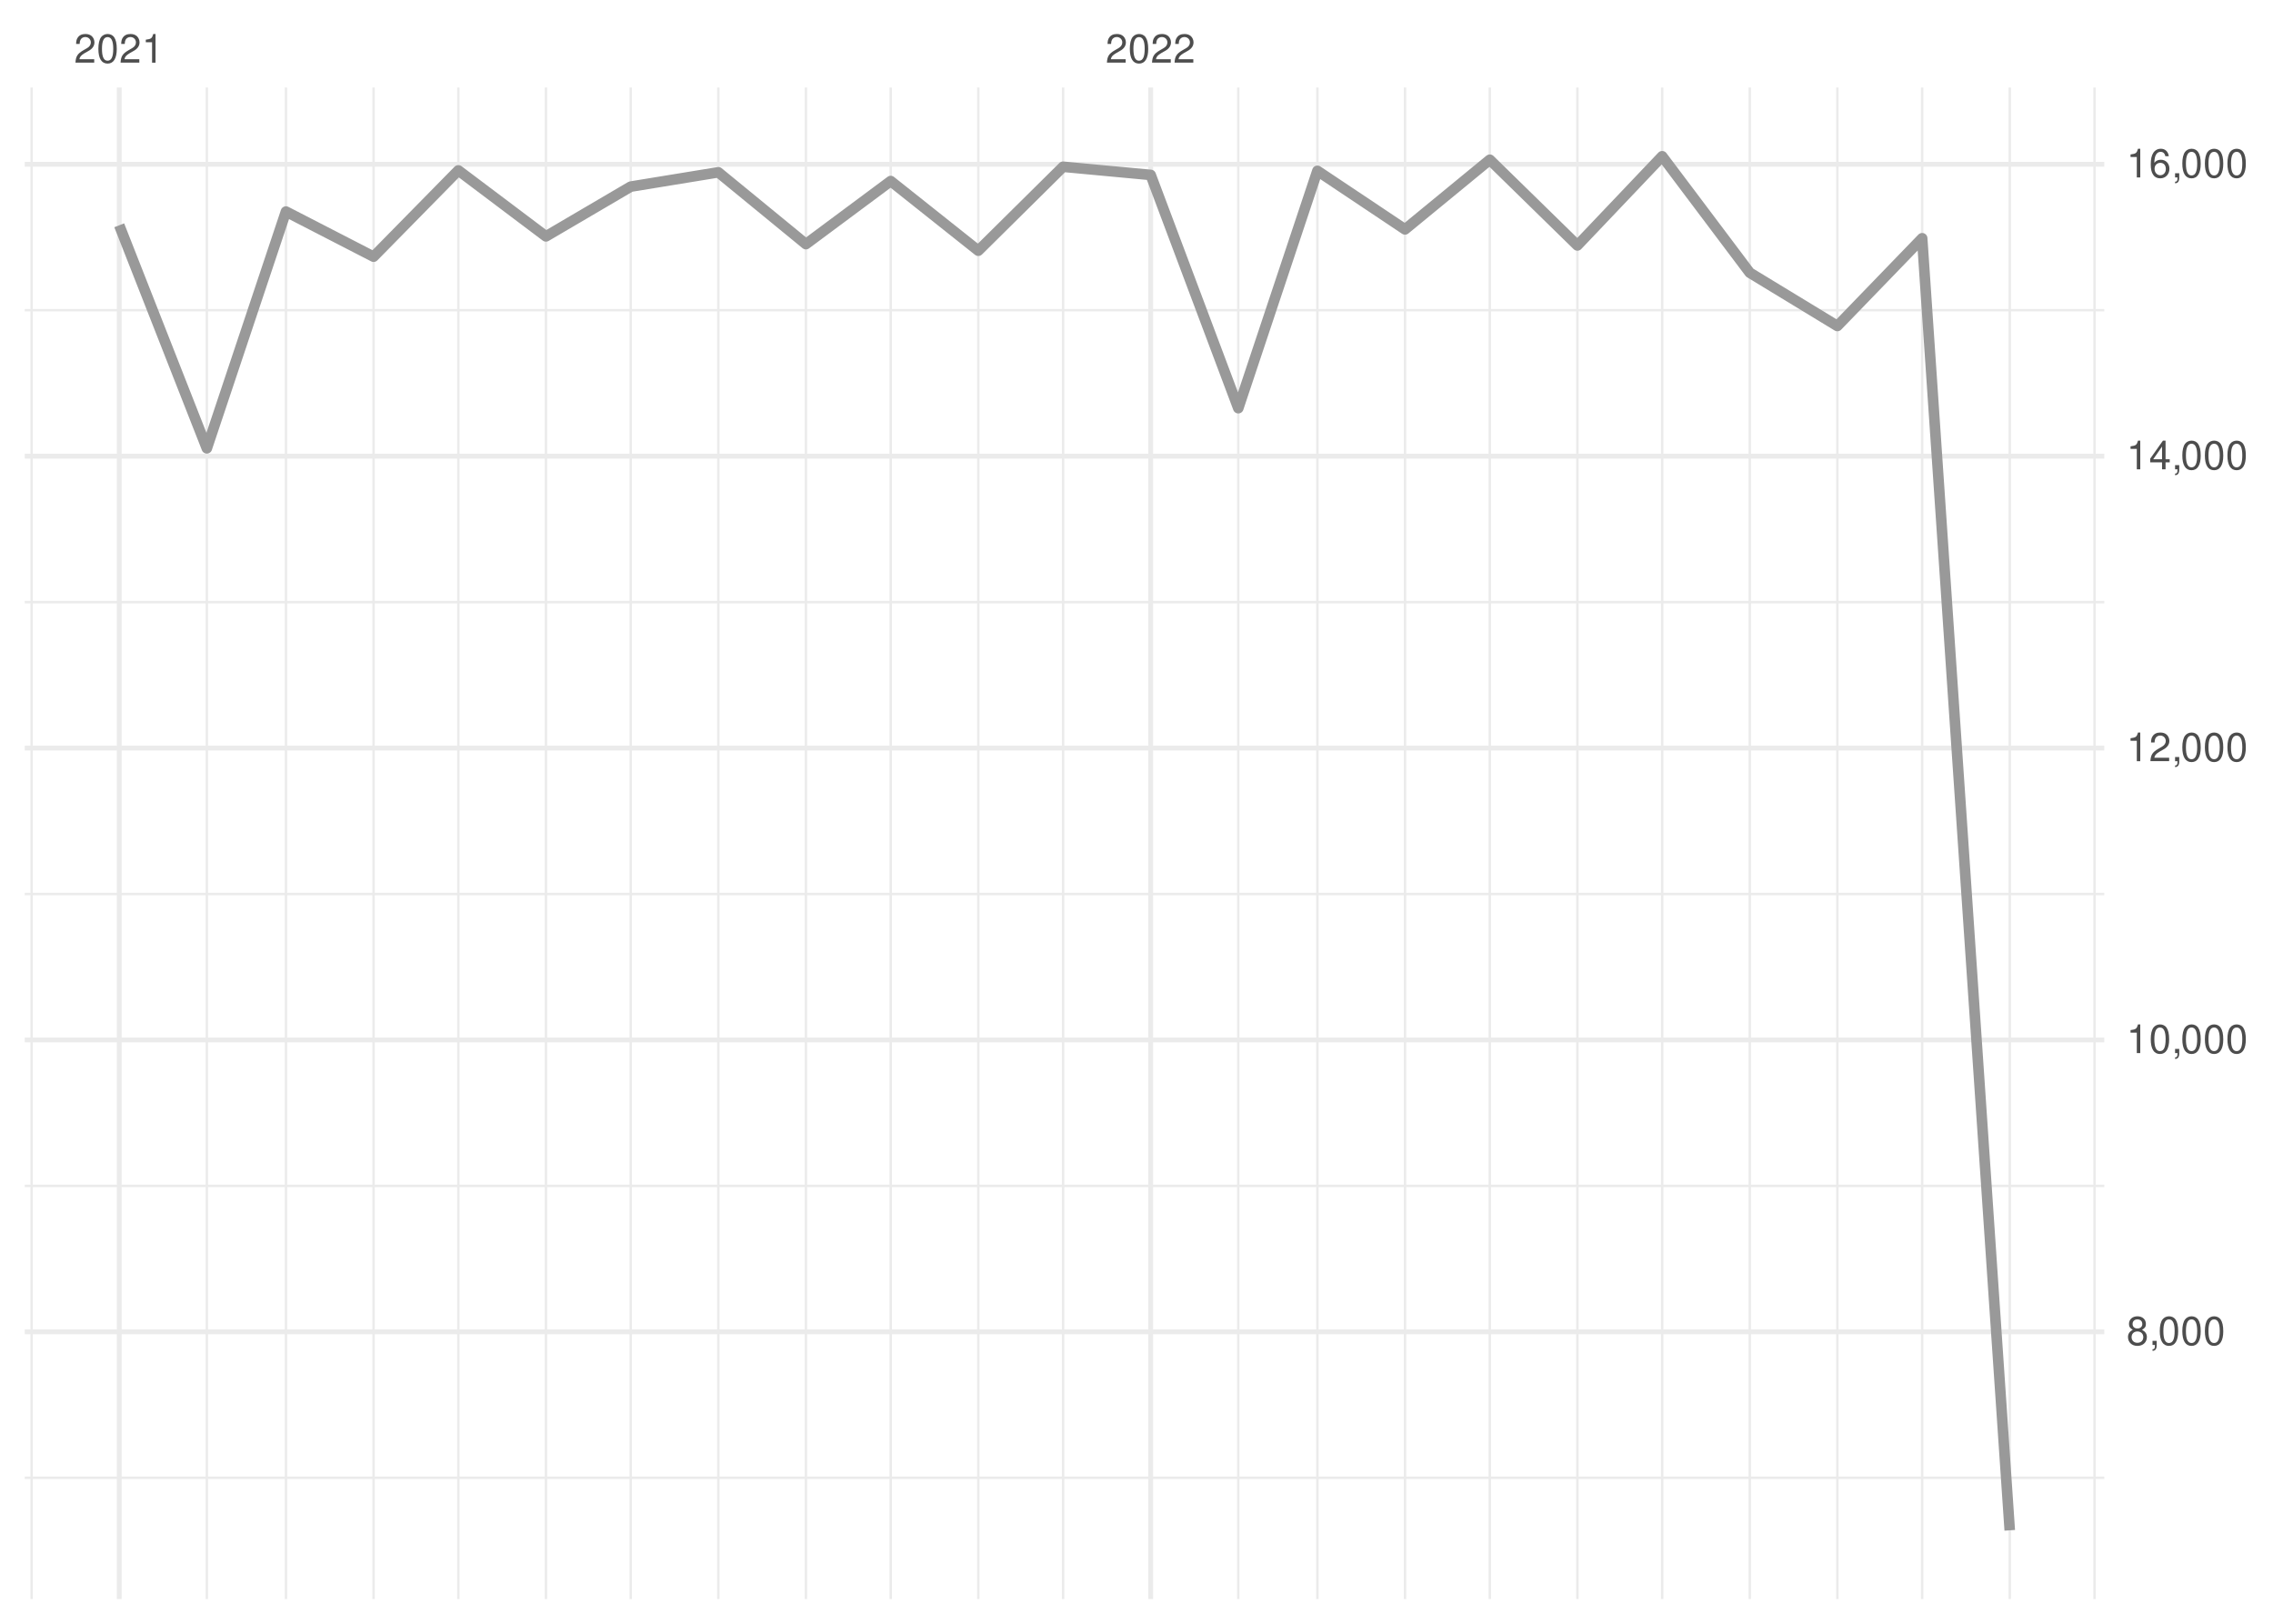
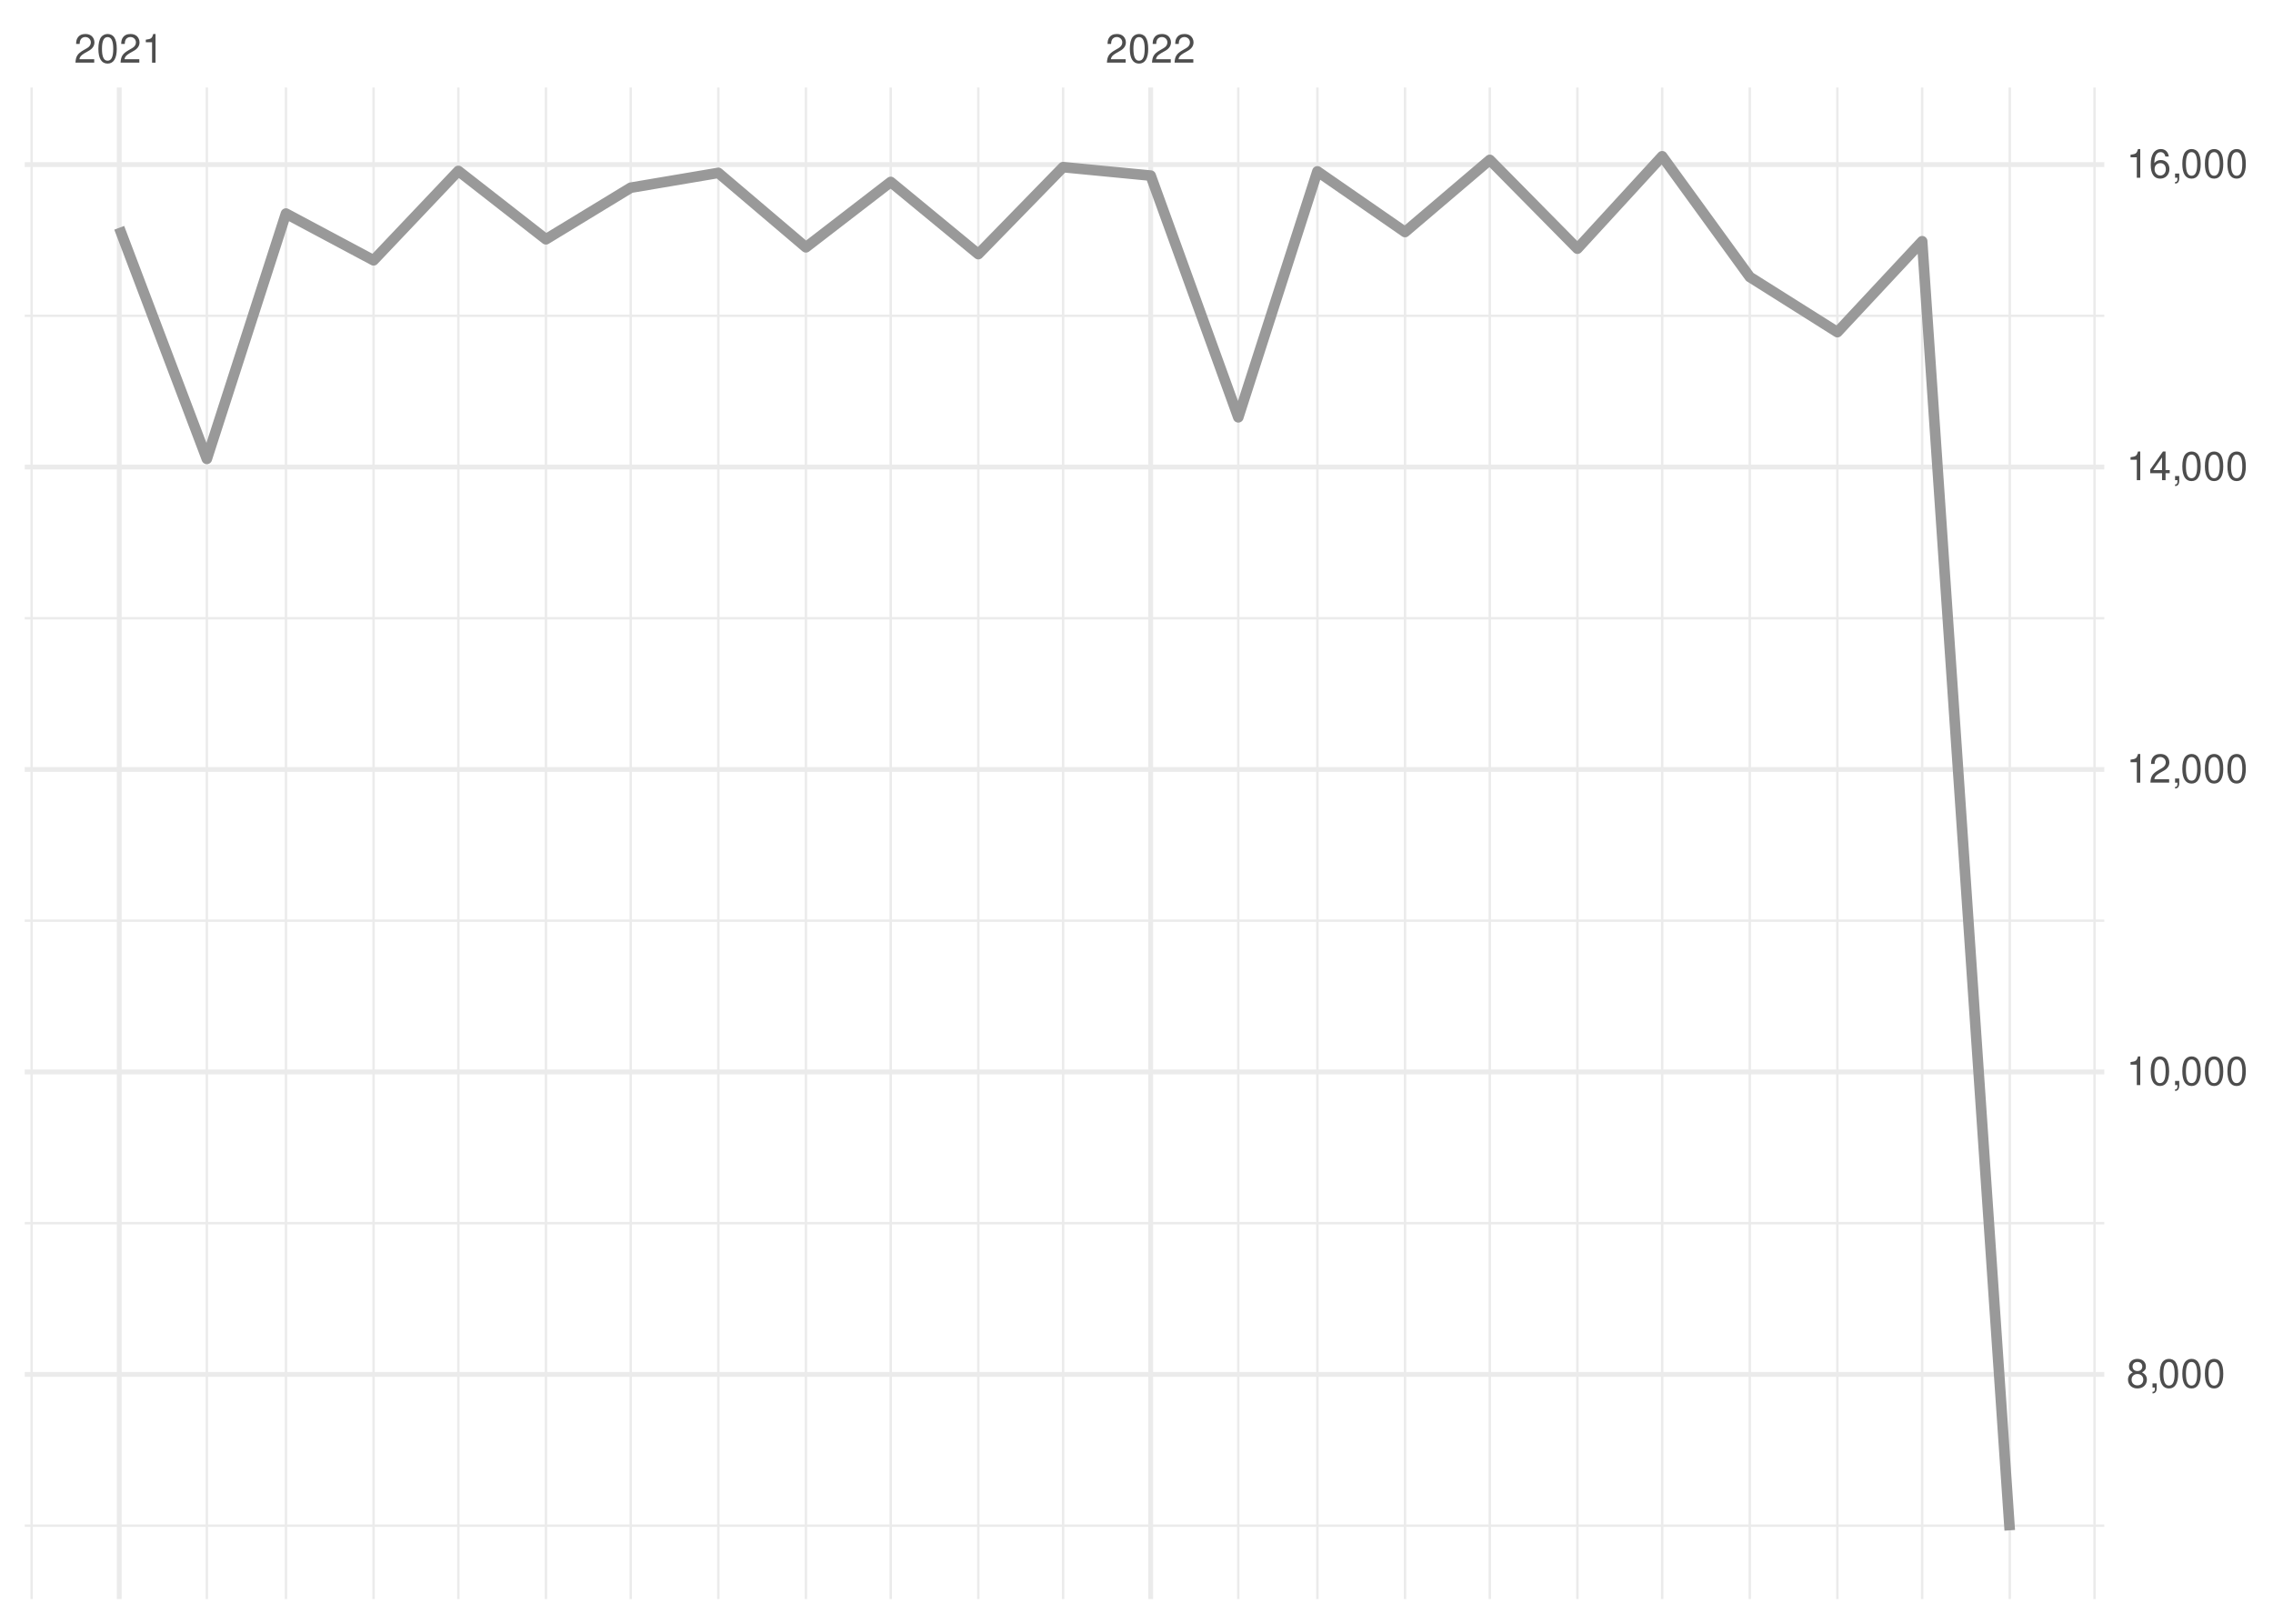
<svg xmlns="http://www.w3.org/2000/svg" xmlns:xlink="http://www.w3.org/1999/xlink" width="504pt" height="360pt" viewBox="0 0 504 360" version="1.1">
  <defs>
    <g>
      <symbol overflow="visible" id="glyph0-0">
        <path style="stroke:none;" d="" />
      </symbol>
      <symbol overflow="visible" id="glyph0-1">
        <path style="stroke:none;" d="M 4.453 -0.766 L 1.172 -0.766 C 1.25 -1.297 1.531 -1.625 2.297 -2.094 L 3.172 -2.594 C 4.047 -3.062 4.5 -3.719 4.5 -4.5 C 4.5 -5.031 4.281 -5.531 3.922 -5.875 C 3.547 -6.203 3.094 -6.359 2.5 -6.359 C 1.703 -6.359 1.125 -6.078 0.781 -5.531 C 0.547 -5.203 0.453 -4.797 0.438 -4.156 L 1.219 -4.156 C 1.234 -4.594 1.297 -4.844 1.406 -5.062 C 1.594 -5.438 2 -5.688 2.469 -5.688 C 3.172 -5.688 3.703 -5.172 3.703 -4.484 C 3.703 -3.969 3.406 -3.531 2.859 -3.219 L 2.047 -2.75 C 0.75 -2 0.375 -1.406 0.297 -0.016 L 4.453 -0.016 Z M 4.453 -0.766 " />
      </symbol>
      <symbol overflow="visible" id="glyph0-2">
        <path style="stroke:none;" d="M 2.422 -6.359 C 1.844 -6.359 1.312 -6.094 0.984 -5.672 C 0.578 -5.109 0.375 -4.25 0.375 -3.078 C 0.375 -0.938 1.078 0.203 2.422 0.203 C 3.734 0.203 4.453 -0.938 4.453 -3.031 C 4.453 -4.25 4.266 -5.078 3.859 -5.672 C 3.531 -6.109 3.016 -6.359 2.422 -6.359 Z M 2.422 -5.672 C 3.25 -5.672 3.672 -4.828 3.672 -3.094 C 3.672 -1.281 3.266 -0.438 2.406 -0.438 C 1.578 -0.438 1.172 -1.312 1.172 -3.062 C 1.172 -4.828 1.578 -5.672 2.422 -5.672 Z M 2.422 -5.672 " />
      </symbol>
      <symbol overflow="visible" id="glyph0-3">
        <path style="stroke:none;" d="M 2.281 -4.531 L 2.281 0 L 3.047 0 L 3.047 -6.359 L 2.547 -6.359 C 2.266 -5.391 2.094 -5.25 0.891 -5.094 L 0.891 -4.531 Z M 2.281 -4.531 " />
      </symbol>
      <symbol overflow="visible" id="glyph0-4">
        <path style="stroke:none;" d="M 3.438 -3.359 C 4.094 -3.75 4.297 -4.062 4.297 -4.656 C 4.297 -5.672 3.531 -6.359 2.422 -6.359 C 1.312 -6.359 0.547 -5.672 0.547 -4.672 C 0.547 -4.062 0.75 -3.75 1.391 -3.359 C 0.672 -2.984 0.328 -2.469 0.328 -1.766 C 0.328 -0.609 1.172 0.203 2.422 0.203 C 3.656 0.203 4.516 -0.609 4.516 -1.766 C 4.516 -2.469 4.156 -2.984 3.438 -3.359 Z M 2.422 -5.672 C 3.078 -5.672 3.5 -5.281 3.5 -4.641 C 3.5 -4.047 3.062 -3.656 2.422 -3.656 C 1.766 -3.656 1.344 -4.047 1.344 -4.656 C 1.344 -5.281 1.766 -5.672 2.422 -5.672 Z M 2.422 -3 C 3.188 -3 3.719 -2.484 3.719 -1.75 C 3.719 -0.984 3.203 -0.484 2.406 -0.484 C 1.641 -0.484 1.125 -1 1.125 -1.734 C 1.125 -2.5 1.641 -3 2.422 -3 Z M 2.422 -3 " />
      </symbol>
      <symbol overflow="visible" id="glyph0-5">
        <path style="stroke:none;" d="M 0.766 -0.922 L 0.766 0 L 1.297 0 L 1.297 0.156 C 1.297 0.766 1.172 0.938 0.766 0.953 L 0.766 1.297 C 1.344 1.312 1.688 0.891 1.688 0.141 L 1.688 -0.922 Z M 0.766 -0.922 " />
      </symbol>
      <symbol overflow="visible" id="glyph0-6">
        <path style="stroke:none;" d="M 2.875 -1.547 L 2.875 0 L 3.656 0 L 3.656 -1.547 L 4.578 -1.547 L 4.578 -2.234 L 3.656 -2.234 L 3.656 -6.359 L 3.078 -6.359 L 0.25 -2.359 L 0.25 -1.547 Z M 2.875 -2.234 L 0.922 -2.234 L 2.875 -5.047 Z M 2.875 -2.234 " />
      </symbol>
      <symbol overflow="visible" id="glyph0-7">
        <path style="stroke:none;" d="M 4.375 -4.703 C 4.234 -5.75 3.562 -6.359 2.609 -6.359 C 1.922 -6.359 1.312 -6.031 0.938 -5.453 C 0.547 -4.828 0.375 -4.062 0.375 -2.906 C 0.375 -1.828 0.531 -1.156 0.906 -0.594 C 1.234 -0.078 1.781 0.203 2.469 0.203 C 3.656 0.203 4.516 -0.688 4.516 -1.922 C 4.516 -3.094 3.719 -3.922 2.609 -3.922 C 1.984 -3.922 1.5 -3.688 1.172 -3.234 C 1.172 -4.797 1.672 -5.672 2.562 -5.672 C 3.109 -5.672 3.484 -5.328 3.609 -4.703 Z M 2.5 -3.234 C 3.25 -3.234 3.719 -2.703 3.719 -1.859 C 3.719 -1.062 3.188 -0.484 2.484 -0.484 C 1.766 -0.484 1.219 -1.094 1.219 -1.906 C 1.219 -2.688 1.734 -3.234 2.5 -3.234 Z M 2.5 -3.234 " />
      </symbol>
    </g>
    <clipPath id="clip1">
-       <path d="M 5.48 327 L 466.59 327 L 466.59 328 L 5.48 328 Z M 5.48 327 " />
+       <path d="M 5.48 337 L 466.59 337 L 466.59 339 L 5.48 339 Z M 5.48 337 " />
    </clipPath>
    <clipPath id="clip2">
-       <path d="M 5.48 262 L 466.59 262 L 466.59 264 L 5.48 264 Z M 5.48 262 " />
+       <path d="M 5.48 270 L 466.59 270 L 466.59 272 L 5.48 272 Z M 5.48 270 " />
    </clipPath>
    <clipPath id="clip3">
-       <path d="M 5.48 197 L 466.59 197 L 466.59 199 L 5.48 199 Z M 5.48 197 " />
+       <path d="M 5.48 203 L 466.59 203 L 466.59 205 L 5.48 205 Z M 5.48 203 " />
    </clipPath>
    <clipPath id="clip4">
-       <path d="M 5.48 133 L 466.59 133 L 466.59 134 L 5.48 134 Z M 5.48 133 " />
+       <path d="M 5.48 136 L 466.59 136 L 466.59 138 L 5.48 138 Z M 5.48 136 " />
    </clipPath>
    <clipPath id="clip5">
-       <path d="M 5.48 68 L 466.59 68 L 466.59 70 L 5.48 70 Z M 5.48 68 " />
+       <path d="M 5.48 69 L 466.59 69 L 466.59 71 L 5.48 71 Z M 5.48 69 " />
    </clipPath>
    <clipPath id="clip6">
      <path d="M 6 19.41 L 8 19.41 L 8 354.52 L 6 354.52 Z M 6 19.41 " />
    </clipPath>
    <clipPath id="clip7">
      <path d="M 45 19.41 L 47 19.41 L 47 354.52 L 45 354.52 Z M 45 19.41 " />
    </clipPath>
    <clipPath id="clip8">
      <path d="M 63 19.41 L 64 19.41 L 64 354.52 L 63 354.52 Z M 63 19.41 " />
    </clipPath>
    <clipPath id="clip9">
      <path d="M 82 19.41 L 84 19.41 L 84 354.52 L 82 354.52 Z M 82 19.41 " />
    </clipPath>
    <clipPath id="clip10">
      <path d="M 101 19.41 L 102 19.41 L 102 354.52 L 101 354.52 Z M 101 19.41 " />
    </clipPath>
    <clipPath id="clip11">
      <path d="M 120 19.41 L 122 19.41 L 122 354.52 L 120 354.52 Z M 120 19.41 " />
    </clipPath>
    <clipPath id="clip12">
      <path d="M 139 19.41 L 141 19.41 L 141 354.52 L 139 354.52 Z M 139 19.41 " />
    </clipPath>
    <clipPath id="clip13">
      <path d="M 159 19.41 L 160 19.41 L 160 354.52 L 159 354.52 Z M 159 19.41 " />
    </clipPath>
    <clipPath id="clip14">
      <path d="M 178 19.41 L 179 19.41 L 179 354.52 L 178 354.52 Z M 178 19.41 " />
    </clipPath>
    <clipPath id="clip15">
      <path d="M 197 19.41 L 198 19.41 L 198 354.52 L 197 354.52 Z M 197 19.41 " />
    </clipPath>
    <clipPath id="clip16">
      <path d="M 216 19.41 L 218 19.41 L 218 354.52 L 216 354.52 Z M 216 19.41 " />
    </clipPath>
    <clipPath id="clip17">
      <path d="M 235 19.41 L 236 19.41 L 236 354.52 L 235 354.52 Z M 235 19.41 " />
    </clipPath>
    <clipPath id="clip18">
      <path d="M 274 19.41 L 275 19.41 L 275 354.52 L 274 354.52 Z M 274 19.41 " />
    </clipPath>
    <clipPath id="clip19">
      <path d="M 291 19.41 L 293 19.41 L 293 354.52 L 291 354.52 Z M 291 19.41 " />
    </clipPath>
    <clipPath id="clip20">
      <path d="M 311 19.41 L 312 19.41 L 312 354.52 L 311 354.52 Z M 311 19.41 " />
    </clipPath>
    <clipPath id="clip21">
      <path d="M 330 19.41 L 331 19.41 L 331 354.52 L 330 354.52 Z M 330 19.41 " />
    </clipPath>
    <clipPath id="clip22">
      <path d="M 349 19.41 L 351 19.41 L 351 354.52 L 349 354.52 Z M 349 19.41 " />
    </clipPath>
    <clipPath id="clip23">
      <path d="M 368 19.41 L 369 19.41 L 369 354.52 L 368 354.52 Z M 368 19.41 " />
    </clipPath>
    <clipPath id="clip24">
      <path d="M 387 19.41 L 389 19.41 L 389 354.52 L 387 354.52 Z M 387 19.41 " />
    </clipPath>
    <clipPath id="clip25">
      <path d="M 407 19.41 L 408 19.41 L 408 354.52 L 407 354.52 Z M 407 19.41 " />
    </clipPath>
    <clipPath id="clip26">
      <path d="M 425 19.41 L 427 19.41 L 427 354.52 L 425 354.52 Z M 425 19.41 " />
    </clipPath>
    <clipPath id="clip27">
      <path d="M 445 19.41 L 446 19.41 L 446 354.52 L 445 354.52 Z M 445 19.41 " />
    </clipPath>
    <clipPath id="clip28">
      <path d="M 464 19.41 L 465 19.41 L 465 354.52 L 464 354.52 Z M 464 19.41 " />
    </clipPath>
    <clipPath id="clip29">
-       <path d="M 5.48 294 L 466.59 294 L 466.59 296 L 5.48 296 Z M 5.48 294 " />
+       <path d="M 5.48 304 L 466.59 304 L 466.59 306 L 5.48 306 Z M 5.48 304 " />
    </clipPath>
    <clipPath id="clip30">
-       <path d="M 5.48 230 L 466.59 230 L 466.59 232 L 5.48 232 Z M 5.48 230 " />
+       <path d="M 5.48 237 L 466.59 237 L 466.59 239 L 5.48 239 Z M 5.48 237 " />
    </clipPath>
    <clipPath id="clip31">
-       <path d="M 5.48 165 L 466.59 165 L 466.59 167 L 5.48 167 Z M 5.48 165 " />
+       <path d="M 5.48 170 L 466.59 170 L 466.59 172 L 5.48 172 Z M 5.48 170 " />
    </clipPath>
    <clipPath id="clip32">
-       <path d="M 5.48 100 L 466.59 100 L 466.59 102 L 5.48 102 Z M 5.48 100 " />
+       <path d="M 5.48 103 L 466.59 103 L 466.59 105 L 5.48 105 Z M 5.48 103 " />
    </clipPath>
    <clipPath id="clip33">
-       <path d="M 5.48 35 L 466.59 35 L 466.59 37 L 5.48 37 Z M 5.48 35 " />
+       <path d="M 5.48 35 L 466.59 35 L 466.59 38 L 5.48 38 Z M 5.48 35 " />
    </clipPath>
    <clipPath id="clip34">
      <path d="M 25 19.41 L 27 19.41 L 27 354.52 L 25 354.52 Z M 25 19.41 " />
    </clipPath>
    <clipPath id="clip35">
      <path d="M 254 19.41 L 256 19.41 L 256 354.52 L 254 354.52 Z M 254 19.41 " />
    </clipPath>
  </defs>
  <g id="surface26">
    <rect x="0" y="0" width="504" height="360" style="fill:rgb(100%,100%,100%);fill-opacity:1;stroke:none;" />
    <g clip-path="url(#clip1)" clip-rule="nonzero">
-       <path style="fill:none;stroke-width:0.533;stroke-linecap:butt;stroke-linejoin:round;stroke:rgb(92.157%,92.157%,92.157%);stroke-opacity:1;stroke-miterlimit:10;" d="M 5.48 327.641 L 466.59 327.641 " />
+       <path style="fill:none;stroke-width:0.533;stroke-linecap:butt;stroke-linejoin:round;stroke:rgb(92.157%,92.157%,92.157%);stroke-opacity:1;stroke-miterlimit:10;" d="M 5.48 338.25 L 466.59 338.25 " />
    </g>
    <g clip-path="url(#clip2)" clip-rule="nonzero">
-       <path style="fill:none;stroke-width:0.533;stroke-linecap:butt;stroke-linejoin:round;stroke:rgb(92.157%,92.157%,92.157%);stroke-opacity:1;stroke-miterlimit:10;" d="M 5.48 262.926 L 466.59 262.926 " />
+       <path style="fill:none;stroke-width:0.533;stroke-linecap:butt;stroke-linejoin:round;stroke:rgb(92.157%,92.157%,92.157%);stroke-opacity:1;stroke-miterlimit:10;" d="M 5.48 271.191 L 466.59 271.191 " />
    </g>
    <g clip-path="url(#clip3)" clip-rule="nonzero">
-       <path style="fill:none;stroke-width:0.533;stroke-linecap:butt;stroke-linejoin:round;stroke:rgb(92.157%,92.157%,92.157%);stroke-opacity:1;stroke-miterlimit:10;" d="M 5.48 198.211 L 466.59 198.211 " />
+       <path style="fill:none;stroke-width:0.533;stroke-linecap:butt;stroke-linejoin:round;stroke:rgb(92.157%,92.157%,92.157%);stroke-opacity:1;stroke-miterlimit:10;" d="M 5.48 204.133 L 466.59 204.133 " />
    </g>
    <g clip-path="url(#clip4)" clip-rule="nonzero">
-       <path style="fill:none;stroke-width:0.533;stroke-linecap:butt;stroke-linejoin:round;stroke:rgb(92.157%,92.157%,92.157%);stroke-opacity:1;stroke-miterlimit:10;" d="M 5.48 133.496 L 466.59 133.496 " />
+       <path style="fill:none;stroke-width:0.533;stroke-linecap:butt;stroke-linejoin:round;stroke:rgb(92.157%,92.157%,92.157%);stroke-opacity:1;stroke-miterlimit:10;" d="M 5.48 137.074 L 466.59 137.074 " />
    </g>
    <g clip-path="url(#clip5)" clip-rule="nonzero">
-       <path style="fill:none;stroke-width:0.533;stroke-linecap:butt;stroke-linejoin:round;stroke:rgb(92.157%,92.157%,92.157%);stroke-opacity:1;stroke-miterlimit:10;" d="M 5.48 68.781 L 466.59 68.781 " />
+       <path style="fill:none;stroke-width:0.533;stroke-linecap:butt;stroke-linejoin:round;stroke:rgb(92.157%,92.157%,92.157%);stroke-opacity:1;stroke-miterlimit:10;" d="M 5.48 70.016 L 466.59 70.016 " />
    </g>
    <g clip-path="url(#clip6)" clip-rule="nonzero">
      <path style="fill:none;stroke-width:0.533;stroke-linecap:butt;stroke-linejoin:round;stroke:rgb(92.157%,92.157%,92.157%);stroke-opacity:1;stroke-miterlimit:10;" d="M 7.016 354.52 L 7.016 19.41 " />
    </g>
    <g clip-path="url(#clip7)" clip-rule="nonzero">
      <path style="fill:none;stroke-width:0.533;stroke-linecap:butt;stroke-linejoin:round;stroke:rgb(92.157%,92.157%,92.157%);stroke-opacity:1;stroke-miterlimit:10;" d="M 45.863 354.52 L 45.863 19.41 " />
    </g>
    <g clip-path="url(#clip8)" clip-rule="nonzero">
      <path style="fill:none;stroke-width:0.533;stroke-linecap:butt;stroke-linejoin:round;stroke:rgb(92.157%,92.157%,92.157%);stroke-opacity:1;stroke-miterlimit:10;" d="M 63.406 354.52 L 63.406 19.41 " />
    </g>
    <g clip-path="url(#clip9)" clip-rule="nonzero">
      <path style="fill:none;stroke-width:0.533;stroke-linecap:butt;stroke-linejoin:round;stroke:rgb(92.157%,92.157%,92.157%);stroke-opacity:1;stroke-miterlimit:10;" d="M 82.832 354.52 L 82.832 19.41 " />
    </g>
    <g clip-path="url(#clip10)" clip-rule="nonzero">
      <path style="fill:none;stroke-width:0.533;stroke-linecap:butt;stroke-linejoin:round;stroke:rgb(92.157%,92.157%,92.157%);stroke-opacity:1;stroke-miterlimit:10;" d="M 101.629 354.52 L 101.629 19.41 " />
    </g>
    <g clip-path="url(#clip11)" clip-rule="nonzero">
      <path style="fill:none;stroke-width:0.533;stroke-linecap:butt;stroke-linejoin:round;stroke:rgb(92.157%,92.157%,92.157%);stroke-opacity:1;stroke-miterlimit:10;" d="M 121.055 354.52 L 121.055 19.41 " />
    </g>
    <g clip-path="url(#clip12)" clip-rule="nonzero">
      <path style="fill:none;stroke-width:0.533;stroke-linecap:butt;stroke-linejoin:round;stroke:rgb(92.157%,92.157%,92.157%);stroke-opacity:1;stroke-miterlimit:10;" d="M 139.852 354.52 L 139.852 19.41 " />
    </g>
    <g clip-path="url(#clip13)" clip-rule="nonzero">
      <path style="fill:none;stroke-width:0.533;stroke-linecap:butt;stroke-linejoin:round;stroke:rgb(92.157%,92.157%,92.157%);stroke-opacity:1;stroke-miterlimit:10;" d="M 159.277 354.52 L 159.277 19.41 " />
    </g>
    <g clip-path="url(#clip14)" clip-rule="nonzero">
      <path style="fill:none;stroke-width:0.533;stroke-linecap:butt;stroke-linejoin:round;stroke:rgb(92.157%,92.157%,92.157%);stroke-opacity:1;stroke-miterlimit:10;" d="M 178.699 354.52 L 178.699 19.41 " />
    </g>
    <g clip-path="url(#clip15)" clip-rule="nonzero">
      <path style="fill:none;stroke-width:0.533;stroke-linecap:butt;stroke-linejoin:round;stroke:rgb(92.157%,92.157%,92.157%);stroke-opacity:1;stroke-miterlimit:10;" d="M 197.5 354.52 L 197.5 19.41 " />
    </g>
    <g clip-path="url(#clip16)" clip-rule="nonzero">
      <path style="fill:none;stroke-width:0.533;stroke-linecap:butt;stroke-linejoin:round;stroke:rgb(92.157%,92.157%,92.157%);stroke-opacity:1;stroke-miterlimit:10;" d="M 216.922 354.52 L 216.922 19.41 " />
    </g>
    <g clip-path="url(#clip17)" clip-rule="nonzero">
      <path style="fill:none;stroke-width:0.533;stroke-linecap:butt;stroke-linejoin:round;stroke:rgb(92.157%,92.157%,92.157%);stroke-opacity:1;stroke-miterlimit:10;" d="M 235.723 354.52 L 235.723 19.41 " />
    </g>
    <g clip-path="url(#clip18)" clip-rule="nonzero">
      <path style="fill:none;stroke-width:0.533;stroke-linecap:butt;stroke-linejoin:round;stroke:rgb(92.157%,92.157%,92.157%);stroke-opacity:1;stroke-miterlimit:10;" d="M 274.57 354.52 L 274.57 19.41 " />
    </g>
    <g clip-path="url(#clip19)" clip-rule="nonzero">
      <path style="fill:none;stroke-width:0.533;stroke-linecap:butt;stroke-linejoin:round;stroke:rgb(92.157%,92.157%,92.157%);stroke-opacity:1;stroke-miterlimit:10;" d="M 292.113 354.52 L 292.113 19.41 " />
    </g>
    <g clip-path="url(#clip20)" clip-rule="nonzero">
      <path style="fill:none;stroke-width:0.533;stroke-linecap:butt;stroke-linejoin:round;stroke:rgb(92.157%,92.157%,92.157%);stroke-opacity:1;stroke-miterlimit:10;" d="M 311.539 354.52 L 311.539 19.41 " />
    </g>
    <g clip-path="url(#clip21)" clip-rule="nonzero">
      <path style="fill:none;stroke-width:0.533;stroke-linecap:butt;stroke-linejoin:round;stroke:rgb(92.157%,92.157%,92.157%);stroke-opacity:1;stroke-miterlimit:10;" d="M 330.336 354.52 L 330.336 19.41 " />
    </g>
    <g clip-path="url(#clip22)" clip-rule="nonzero">
      <path style="fill:none;stroke-width:0.533;stroke-linecap:butt;stroke-linejoin:round;stroke:rgb(92.157%,92.157%,92.157%);stroke-opacity:1;stroke-miterlimit:10;" d="M 349.762 354.52 L 349.762 19.41 " />
    </g>
    <g clip-path="url(#clip23)" clip-rule="nonzero">
      <path style="fill:none;stroke-width:0.533;stroke-linecap:butt;stroke-linejoin:round;stroke:rgb(92.157%,92.157%,92.157%);stroke-opacity:1;stroke-miterlimit:10;" d="M 368.559 354.52 L 368.559 19.41 " />
    </g>
    <g clip-path="url(#clip24)" clip-rule="nonzero">
      <path style="fill:none;stroke-width:0.533;stroke-linecap:butt;stroke-linejoin:round;stroke:rgb(92.157%,92.157%,92.157%);stroke-opacity:1;stroke-miterlimit:10;" d="M 387.984 354.52 L 387.984 19.41 " />
    </g>
    <g clip-path="url(#clip25)" clip-rule="nonzero">
      <path style="fill:none;stroke-width:0.533;stroke-linecap:butt;stroke-linejoin:round;stroke:rgb(92.157%,92.157%,92.157%);stroke-opacity:1;stroke-miterlimit:10;" d="M 407.406 354.52 L 407.406 19.41 " />
    </g>
    <g clip-path="url(#clip26)" clip-rule="nonzero">
      <path style="fill:none;stroke-width:0.533;stroke-linecap:butt;stroke-linejoin:round;stroke:rgb(92.157%,92.157%,92.157%);stroke-opacity:1;stroke-miterlimit:10;" d="M 426.207 354.52 L 426.207 19.41 " />
    </g>
    <g clip-path="url(#clip27)" clip-rule="nonzero">
      <path style="fill:none;stroke-width:0.533;stroke-linecap:butt;stroke-linejoin:round;stroke:rgb(92.157%,92.157%,92.157%);stroke-opacity:1;stroke-miterlimit:10;" d="M 445.629 354.52 L 445.629 19.41 " />
    </g>
    <g clip-path="url(#clip28)" clip-rule="nonzero">
      <path style="fill:none;stroke-width:0.533;stroke-linecap:butt;stroke-linejoin:round;stroke:rgb(92.157%,92.157%,92.157%);stroke-opacity:1;stroke-miterlimit:10;" d="M 464.426 354.52 L 464.426 19.41 " />
    </g>
    <g clip-path="url(#clip29)" clip-rule="nonzero">
-       <path style="fill:none;stroke-width:1.067;stroke-linecap:butt;stroke-linejoin:round;stroke:rgb(92.157%,92.157%,92.157%);stroke-opacity:1;stroke-miterlimit:10;" d="M 5.48 295.281 L 466.59 295.281 " />
+       <path style="fill:none;stroke-width:1.067;stroke-linecap:butt;stroke-linejoin:round;stroke:rgb(92.157%,92.157%,92.157%);stroke-opacity:1;stroke-miterlimit:10;" d="M 5.48 304.719 L 466.59 304.719 " />
    </g>
    <g clip-path="url(#clip30)" clip-rule="nonzero">
-       <path style="fill:none;stroke-width:1.067;stroke-linecap:butt;stroke-linejoin:round;stroke:rgb(92.157%,92.157%,92.157%);stroke-opacity:1;stroke-miterlimit:10;" d="M 5.48 230.566 L 466.59 230.566 " />
+       <path style="fill:none;stroke-width:1.067;stroke-linecap:butt;stroke-linejoin:round;stroke:rgb(92.157%,92.157%,92.157%);stroke-opacity:1;stroke-miterlimit:10;" d="M 5.48 237.66 L 466.59 237.66 " />
    </g>
    <g clip-path="url(#clip31)" clip-rule="nonzero">
-       <path style="fill:none;stroke-width:1.067;stroke-linecap:butt;stroke-linejoin:round;stroke:rgb(92.157%,92.157%,92.157%);stroke-opacity:1;stroke-miterlimit:10;" d="M 5.48 165.852 L 466.59 165.852 " />
+       <path style="fill:none;stroke-width:1.067;stroke-linecap:butt;stroke-linejoin:round;stroke:rgb(92.157%,92.157%,92.157%);stroke-opacity:1;stroke-miterlimit:10;" d="M 5.48 170.605 L 466.59 170.605 " />
    </g>
    <g clip-path="url(#clip32)" clip-rule="nonzero">
-       <path style="fill:none;stroke-width:1.067;stroke-linecap:butt;stroke-linejoin:round;stroke:rgb(92.157%,92.157%,92.157%);stroke-opacity:1;stroke-miterlimit:10;" d="M 5.48 101.137 L 466.59 101.137 " />
+       <path style="fill:none;stroke-width:1.067;stroke-linecap:butt;stroke-linejoin:round;stroke:rgb(92.157%,92.157%,92.157%);stroke-opacity:1;stroke-miterlimit:10;" d="M 5.48 103.547 L 466.59 103.547 " />
    </g>
    <g clip-path="url(#clip33)" clip-rule="nonzero">
-       <path style="fill:none;stroke-width:1.067;stroke-linecap:butt;stroke-linejoin:round;stroke:rgb(92.157%,92.157%,92.157%);stroke-opacity:1;stroke-miterlimit:10;" d="M 5.48 36.422 L 466.59 36.422 " />
+       <path style="fill:none;stroke-width:1.067;stroke-linecap:butt;stroke-linejoin:round;stroke:rgb(92.157%,92.157%,92.157%);stroke-opacity:1;stroke-miterlimit:10;" d="M 5.48 36.488 L 466.59 36.488 " />
    </g>
    <g clip-path="url(#clip34)" clip-rule="nonzero">
      <path style="fill:none;stroke-width:1.067;stroke-linecap:butt;stroke-linejoin:round;stroke:rgb(92.157%,92.157%,92.157%);stroke-opacity:1;stroke-miterlimit:10;" d="M 26.438 354.52 L 26.438 19.41 " />
    </g>
    <g clip-path="url(#clip35)" clip-rule="nonzero">
      <path style="fill:none;stroke-width:1.067;stroke-linecap:butt;stroke-linejoin:round;stroke:rgb(92.157%,92.157%,92.157%);stroke-opacity:1;stroke-miterlimit:10;" d="M 255.145 354.52 L 255.145 19.41 " />
    </g>
-     <path style="fill:none;stroke-width:2.347;stroke-linecap:butt;stroke-linejoin:round;stroke:rgb(60%,60%,60%);stroke-opacity:1;stroke-miterlimit:10;" d="M 26.438 49.949 L 45.863 99.391 L 63.406 46.906 L 82.832 56.906 L 101.629 37.781 L 121.055 52.406 L 139.852 41.375 L 159.277 38.203 L 178.699 54.121 L 197.5 40.145 L 216.922 55.578 L 235.723 36.973 L 255.145 38.785 L 274.57 90.492 L 292.113 37.879 L 311.539 50.855 L 330.336 35.418 L 349.762 54.414 L 368.559 34.645 L 387.984 60.465 L 407.406 72.273 L 426.207 52.828 L 445.629 339.289 " />
+     <path style="fill:none;stroke-width:2.347;stroke-linecap:butt;stroke-linejoin:round;stroke:rgb(60%,60%,60%);stroke-opacity:1;stroke-miterlimit:10;" d="M 26.438 50.504 L 45.863 101.734 L 63.406 47.352 L 82.832 57.711 L 101.629 37.895 L 121.055 53.051 L 139.852 41.617 L 159.277 38.332 L 178.699 54.828 L 197.5 40.344 L 216.922 56.336 L 235.723 37.059 L 255.145 38.934 L 274.57 92.516 L 292.113 37.996 L 311.539 51.441 L 330.336 35.449 L 349.762 55.129 L 368.559 34.645 L 387.984 61.398 L 407.406 73.637 L 426.207 53.488 L 445.629 339.289 " />
    <g style="fill:rgb(30.196%,30.196%,30.196%);fill-opacity:1;">
      <use xlink:href="#glyph0-1" x="16.438" y="13.896" />
      <use xlink:href="#glyph0-2" x="21.438" y="13.896" />
      <use xlink:href="#glyph0-1" x="26.438" y="13.896" />
      <use xlink:href="#glyph0-3" x="31.438" y="13.896" />
    </g>
    <g style="fill:rgb(30.196%,30.196%,30.196%);fill-opacity:1;">
      <use xlink:href="#glyph0-1" x="245.145" y="13.896" />
      <use xlink:href="#glyph0-2" x="250.145" y="13.896" />
      <use xlink:href="#glyph0-1" x="255.145" y="13.896" />
      <use xlink:href="#glyph0-1" x="260.145" y="13.896" />
    </g>
    <g style="fill:rgb(30.196%,30.196%,30.196%);fill-opacity:1;">
-       <use xlink:href="#glyph0-4" x="471.52" y="298.196" />
-       <use xlink:href="#glyph0-5" x="476.52" y="298.196" />
-       <use xlink:href="#glyph0-2" x="478.52" y="298.196" />
-       <use xlink:href="#glyph0-2" x="483.52" y="298.196" />
-       <use xlink:href="#glyph0-2" x="488.52" y="298.196" />
-     </g>
-     <g style="fill:rgb(30.196%,30.196%,30.196%);fill-opacity:1;">
-       <use xlink:href="#glyph0-3" x="471.52" y="233.481" />
-       <use xlink:href="#glyph0-2" x="476.52" y="233.481" />
-       <use xlink:href="#glyph0-5" x="481.52" y="233.481" />
-       <use xlink:href="#glyph0-2" x="483.52" y="233.481" />
-       <use xlink:href="#glyph0-2" x="488.52" y="233.481" />
-       <use xlink:href="#glyph0-2" x="493.52" y="233.481" />
-     </g>
-     <g style="fill:rgb(30.196%,30.196%,30.196%);fill-opacity:1;">
-       <use xlink:href="#glyph0-3" x="471.52" y="168.767" />
-       <use xlink:href="#glyph0-1" x="476.52" y="168.767" />
-       <use xlink:href="#glyph0-5" x="481.52" y="168.767" />
-       <use xlink:href="#glyph0-2" x="483.52" y="168.767" />
-       <use xlink:href="#glyph0-2" x="488.52" y="168.767" />
-       <use xlink:href="#glyph0-2" x="493.52" y="168.767" />
-     </g>
-     <g style="fill:rgb(30.196%,30.196%,30.196%);fill-opacity:1;">
-       <use xlink:href="#glyph0-3" x="471.52" y="104.052" />
-       <use xlink:href="#glyph0-6" x="476.52" y="104.052" />
-       <use xlink:href="#glyph0-5" x="481.52" y="104.052" />
-       <use xlink:href="#glyph0-2" x="483.52" y="104.052" />
-       <use xlink:href="#glyph0-2" x="488.52" y="104.052" />
-       <use xlink:href="#glyph0-2" x="493.52" y="104.052" />
-     </g>
-     <g style="fill:rgb(30.196%,30.196%,30.196%);fill-opacity:1;">
-       <use xlink:href="#glyph0-3" x="471.52" y="39.337" />
-       <use xlink:href="#glyph0-7" x="476.52" y="39.337" />
-       <use xlink:href="#glyph0-5" x="481.52" y="39.337" />
-       <use xlink:href="#glyph0-2" x="483.52" y="39.337" />
-       <use xlink:href="#glyph0-2" x="488.52" y="39.337" />
-       <use xlink:href="#glyph0-2" x="493.52" y="39.337" />
+       <use xlink:href="#glyph0-4" x="471.52" y="307.634" />
+       <use xlink:href="#glyph0-5" x="476.52" y="307.634" />
+       <use xlink:href="#glyph0-2" x="478.52" y="307.634" />
+       <use xlink:href="#glyph0-2" x="483.52" y="307.634" />
+       <use xlink:href="#glyph0-2" x="488.52" y="307.634" />
+     </g>
+     <g style="fill:rgb(30.196%,30.196%,30.196%);fill-opacity:1;">
+       <use xlink:href="#glyph0-3" x="471.52" y="240.575" />
+       <use xlink:href="#glyph0-2" x="476.52" y="240.575" />
+       <use xlink:href="#glyph0-5" x="481.52" y="240.575" />
+       <use xlink:href="#glyph0-2" x="483.52" y="240.575" />
+       <use xlink:href="#glyph0-2" x="488.52" y="240.575" />
+       <use xlink:href="#glyph0-2" x="493.52" y="240.575" />
+     </g>
+     <g style="fill:rgb(30.196%,30.196%,30.196%);fill-opacity:1;">
+       <use xlink:href="#glyph0-3" x="471.52" y="173.521" />
+       <use xlink:href="#glyph0-1" x="476.52" y="173.521" />
+       <use xlink:href="#glyph0-5" x="481.52" y="173.521" />
+       <use xlink:href="#glyph0-2" x="483.52" y="173.521" />
+       <use xlink:href="#glyph0-2" x="488.52" y="173.521" />
+       <use xlink:href="#glyph0-2" x="493.52" y="173.521" />
+     </g>
+     <g style="fill:rgb(30.196%,30.196%,30.196%);fill-opacity:1;">
+       <use xlink:href="#glyph0-3" x="471.52" y="106.462" />
+       <use xlink:href="#glyph0-6" x="476.52" y="106.462" />
+       <use xlink:href="#glyph0-5" x="481.52" y="106.462" />
+       <use xlink:href="#glyph0-2" x="483.52" y="106.462" />
+       <use xlink:href="#glyph0-2" x="488.52" y="106.462" />
+       <use xlink:href="#glyph0-2" x="493.52" y="106.462" />
+     </g>
+     <g style="fill:rgb(30.196%,30.196%,30.196%);fill-opacity:1;">
+       <use xlink:href="#glyph0-3" x="471.52" y="39.403" />
+       <use xlink:href="#glyph0-7" x="476.52" y="39.403" />
+       <use xlink:href="#glyph0-5" x="481.52" y="39.403" />
+       <use xlink:href="#glyph0-2" x="483.52" y="39.403" />
+       <use xlink:href="#glyph0-2" x="488.52" y="39.403" />
+       <use xlink:href="#glyph0-2" x="493.52" y="39.403" />
    </g>
  </g>
</svg>
